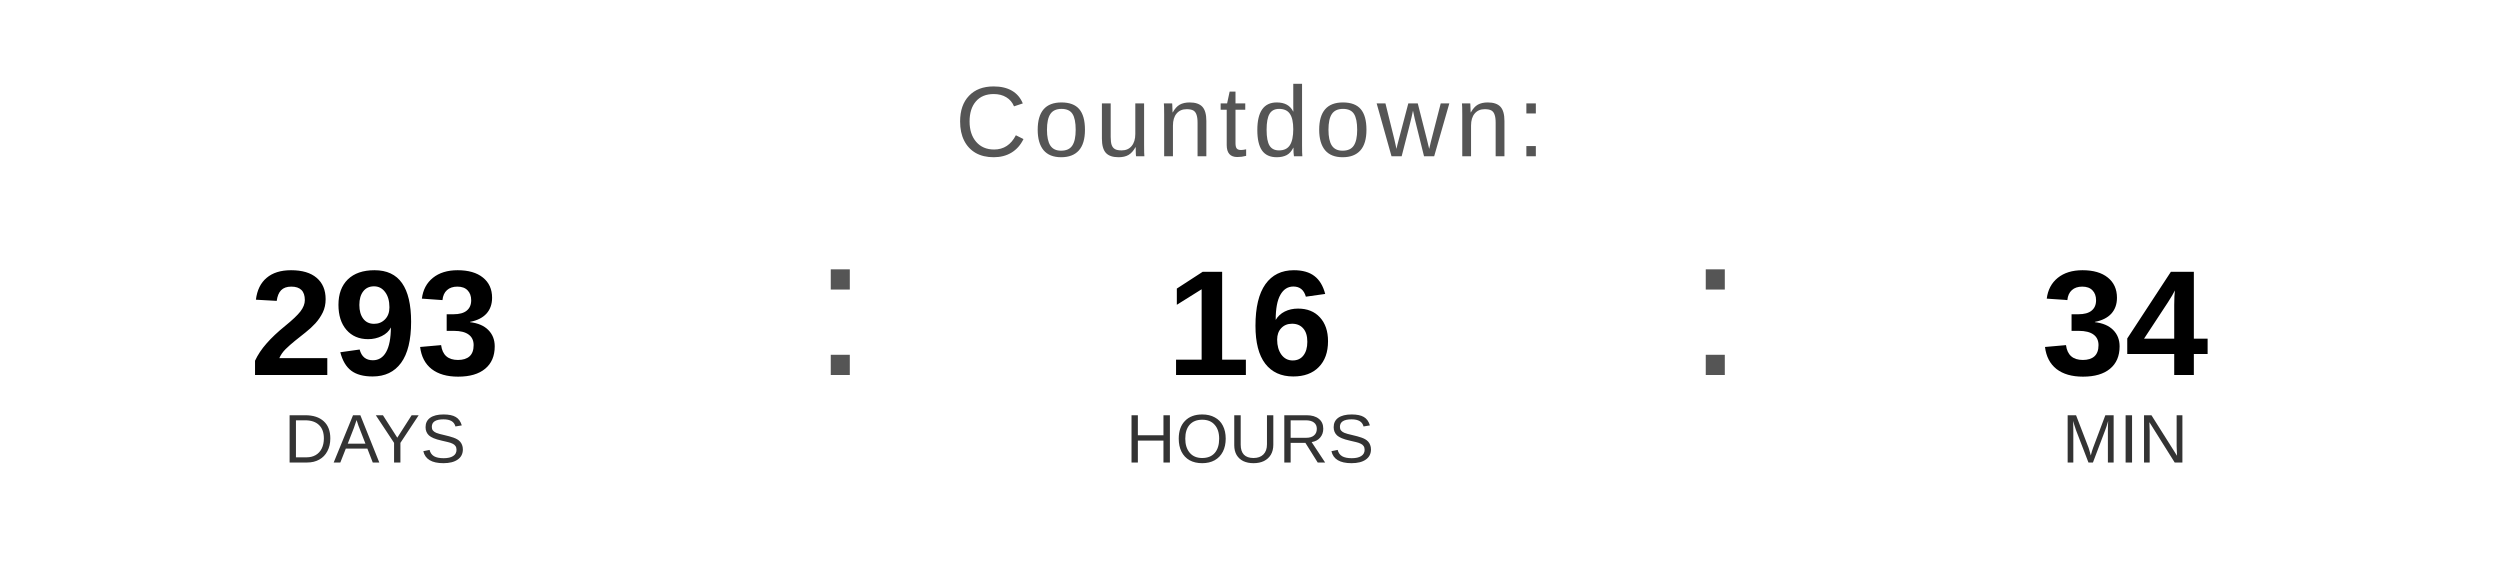
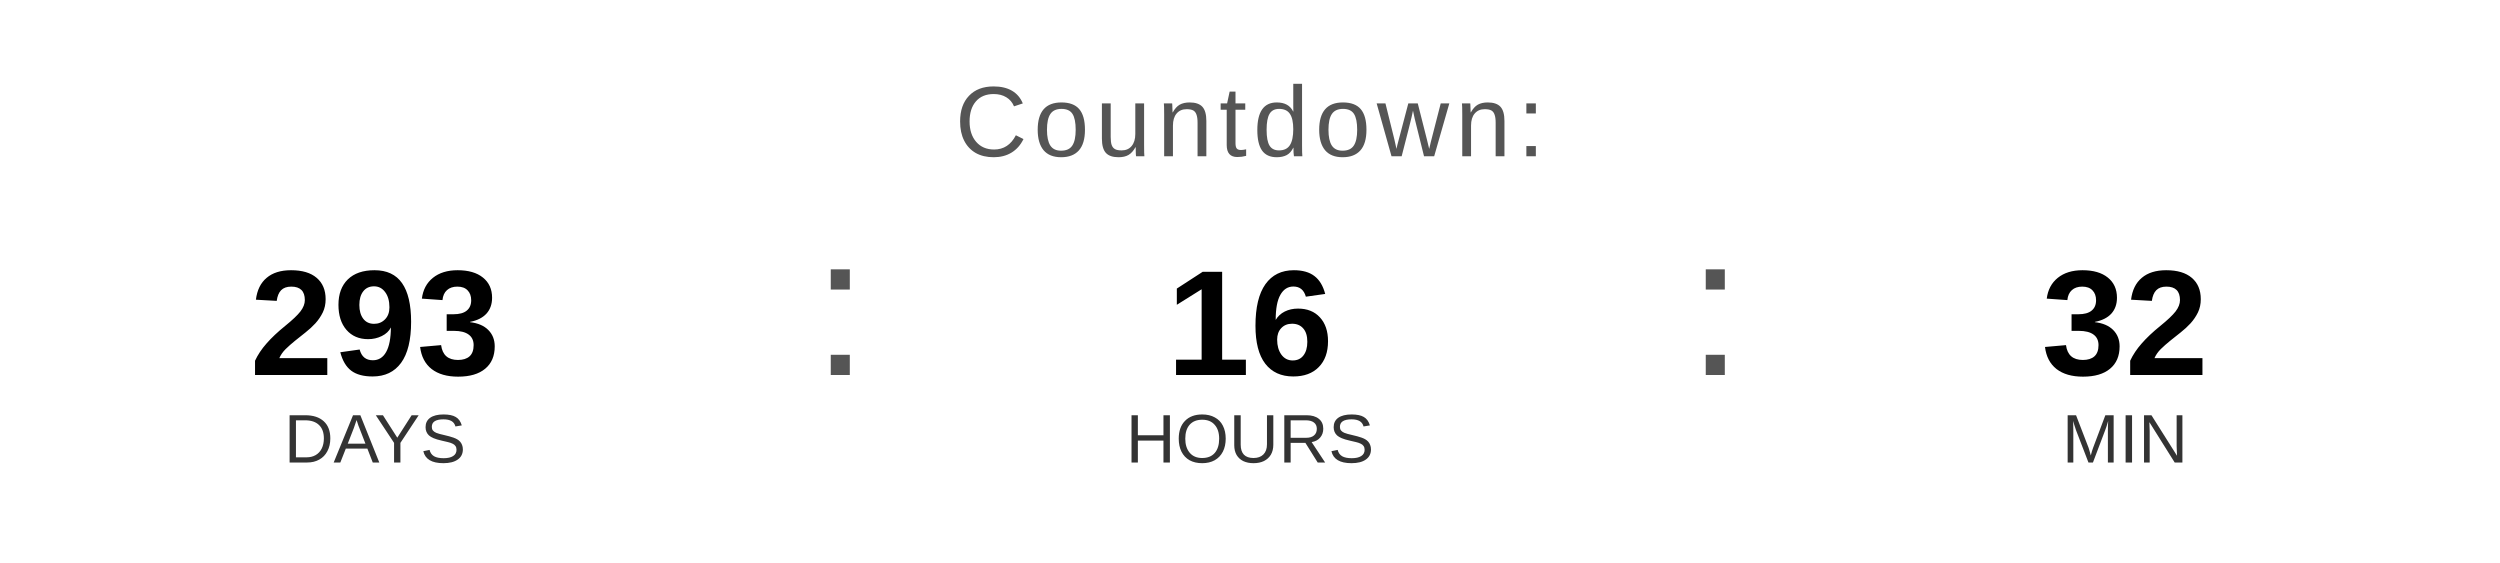
<svg xmlns="http://www.w3.org/2000/svg" width="400" height="90" viewBox="0 0 400 90">
  <text x="200" y="25" font-family="Arial, Helvetica, sans-serif" font-size="16" fill="#555555" text-anchor="middle" letter-spacing="1">
    Countdown:
  </text>
  <text x="60" y="60" font-family="Arial, Helvetica, sans-serif" font-size="24" font-weight="bold" fill="#000000" text-anchor="middle">293</text>
  <text x="60" y="74" font-family="Arial, Helvetica, sans-serif" font-size="11" fill="#333333" text-anchor="middle">DAYS</text>
  <text x="130" y="60" font-family="Arial, sans-serif" font-size="32" fill="#555555">:</text>
  <text x="200" y="60" font-family="Arial, Helvetica, sans-serif" font-size="24" font-weight="bold" fill="#000000" text-anchor="middle">16</text>
  <text x="200" y="74" font-family="Arial, Helvetica, sans-serif" font-size="11" fill="#333333" text-anchor="middle">HOURS</text>
  <text x="270" y="60" font-family="Arial, sans-serif" font-size="32" fill="#555555">:</text>
-   <text x="340" y="60" font-family="Arial, Helvetica, sans-serif" font-size="24" font-weight="bold" fill="#000000" text-anchor="middle">34</text>
+   <text x="340" y="60" font-family="Arial, Helvetica, sans-serif" font-size="24" font-weight="bold" fill="#000000" text-anchor="middle">32</text>
  <text x="340" y="74" font-family="Arial, Helvetica, sans-serif" font-size="11" fill="#333333" text-anchor="middle">MIN</text>
</svg>
